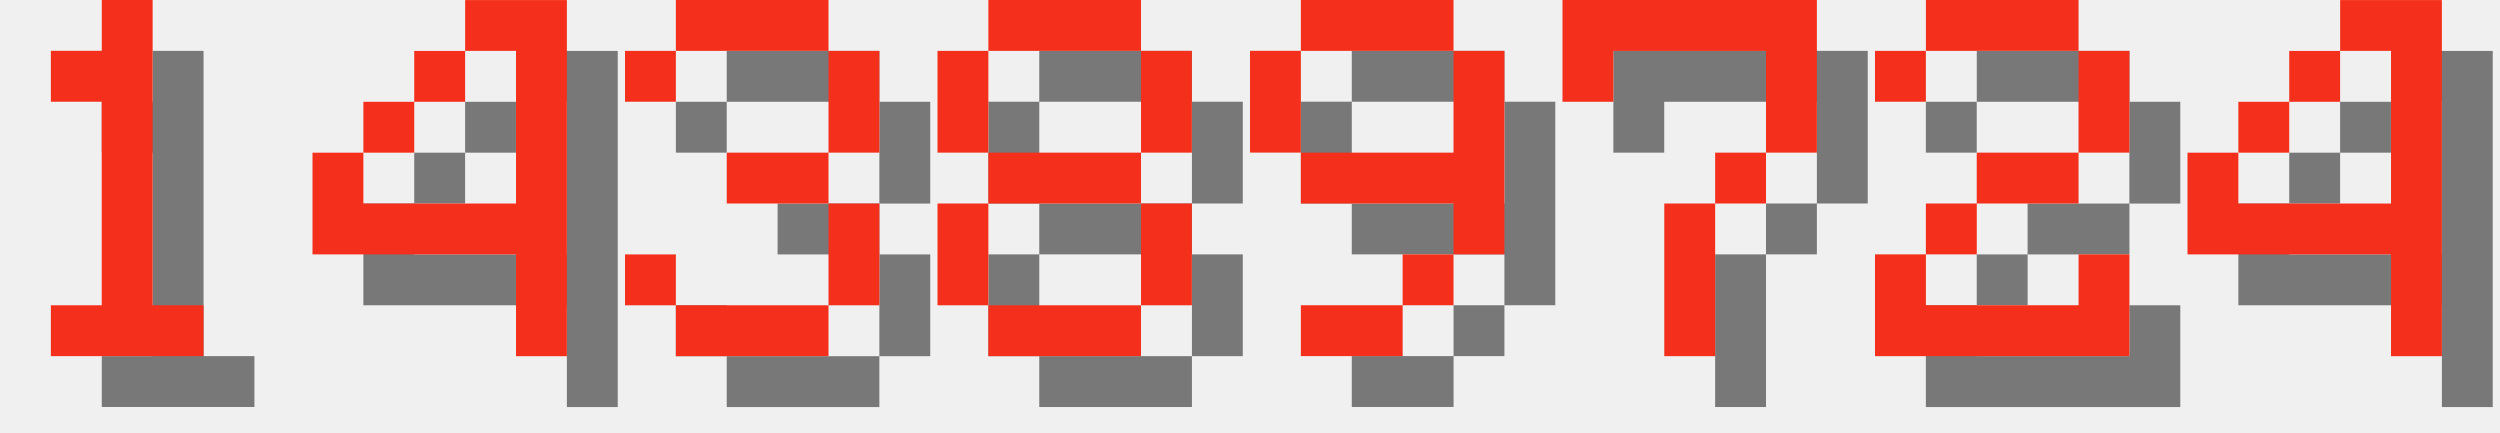
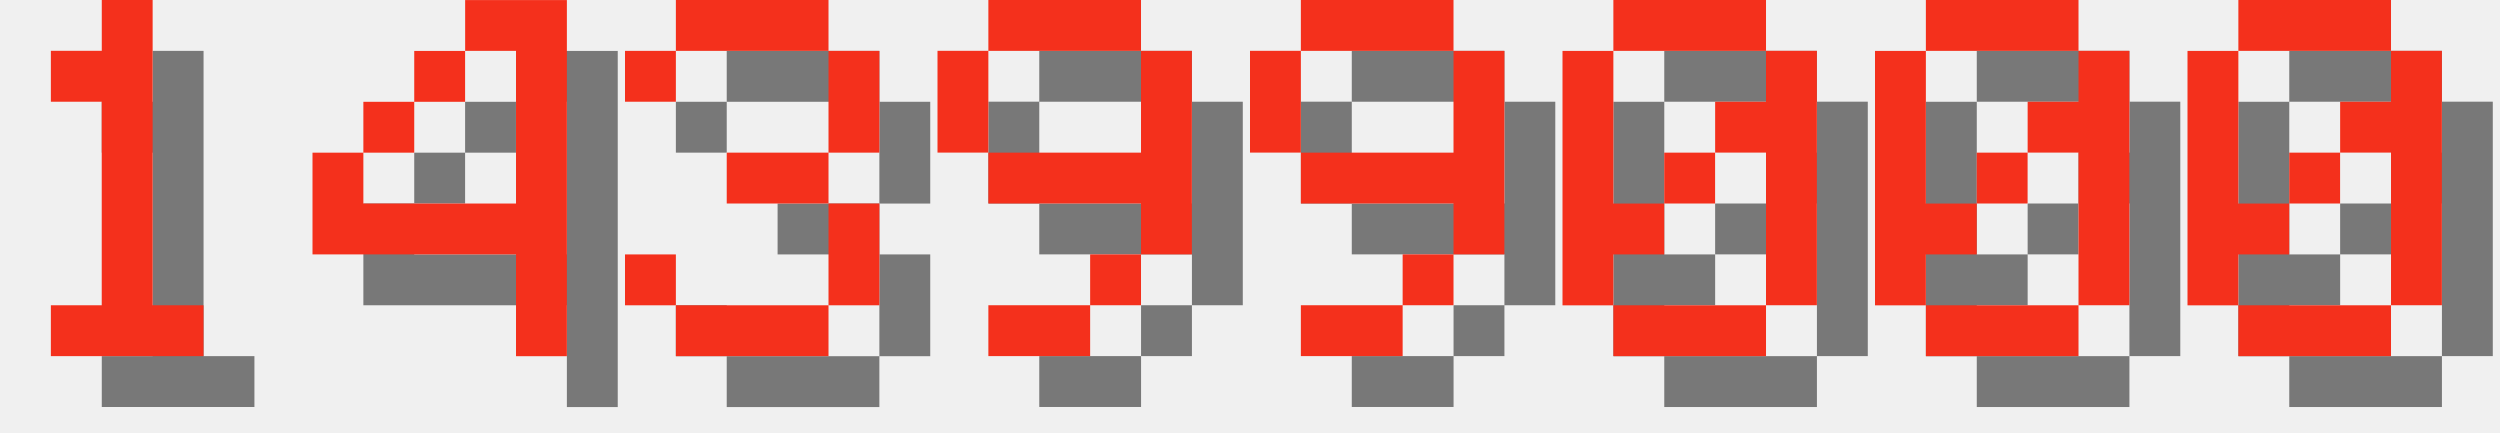
<svg xmlns="http://www.w3.org/2000/svg" version="1.1" width="208.0" height="36">
  <style>
        .text-foreground {
            fill: #F4301C;
        }
        .text-shadow {
            fill: #000000;
            fill-opacity: 0.5;
        }
    </style>
  <g class="digit" id="digit_1" transform="translate(0.0, 0), scale(4)">
    <path id="digit_1_shadow" class="text-shadow" d="m2.117 2.117v1.058h1.058v4.233h-1.058v1.058h3.175v-1.058h-1.058v-6.35h-1.058v1.058h-1.058z" fill-opacity=".5" style="paint-order:stroke fill markers" />
    <path id="digit_1_fg" class="text-foreground" d="m1.058 1.058v1.058h1.058v4.233h-1.058v1.058h3.175v-1.058h-1.058v-6.35h-1.058v1.058h-1.058z" fill="#fff" style="paint-order:stroke fill markers" />
  </g>
  <g class="digit" id="digit_4" transform="translate(26.0, 0), scale(4)">
    <path id="digit_4_shadow" class="text-shadow" d="m4.233 1.058v1.058h1.058v3.175h-3.175v-1.058h-1.058v2.117h4.233v2.117h1.058v-7.408h-2.117zm-2.117 3.175h1.058v-1.058h-1.058v1.058zm1.058-1.058h1.058v-1.058h-1.058v1.058z" fill-opacity=".5" style="paint-order:stroke fill markers" />
    <path id="digit_4_fg" class="text-foreground" d="m3.175 0v1.058h1.058v3.175h-3.175v-1.058h-1.058v2.117h4.233v2.117h1.058v-7.408h-2.117zm-2.117 3.175h1.058v-1.058h-1.058v1.058zm1.058-1.058h1.058v-1.058h-1.058v1.058z" fill="#fff" style="paint-order:stroke fill markers" />
  </g>
  <g class="digit" id="digit_3" transform="translate(52.0, 0), scale(4)">
    <path id="digit_3_shadow" class="text-shadow" d="m1.058 2.117v1.058h1.058v-1.058h3.175v2.117h-2.117v1.058h2.117v2.117h-3.175v-1.058h-1.058v1.058h1.058v1.058h3.175v-1.058h1.058v-2.117h-1.058v-1.058h1.058v-2.117h-1.058v-1.058h-3.175v1.058h-1.058z" fill-opacity=".5" style="paint-order:stroke fill markers" />
    <path id="digit_3_fg" class="text-foreground" d="m0 1.058v1.058h1.058v-1.058h3.175v2.117h-2.117v1.058h2.117v2.117h-3.175v-1.058h-1.058v1.058h1.058v1.058h3.175v-1.058h1.058v-2.117h-1.058v-1.058h1.058v-2.117h-1.058v-1.058h-3.175v1.058h-1.058z" fill="#fff" style="paint-order:stroke fill markers" />
  </g>
-   <g class="digit" id="digit_8" transform="translate(78.0, 0), scale(4)">
-     <path id="digit_8_shadow" class="text-shadow" d="m2.117 1.058v1.058h3.175v-1.058h-3.175zm3.175 1.058v2.117h1.058v-2.117h-1.058zm0 2.117h-3.175v1.058h3.175v-1.058zm0 1.058v2.117h1.058v-2.117h-1.058zm0 2.117h-3.175v1.058h3.175v-1.058zm-3.175 0v-2.117h-1.058v2.117h1.058zm0-3.175v-2.117h-1.058v2.117h1.058z" fill-opacity=".5" style="paint-order:stroke fill markers" />
-     <path id="digit_8_fg" class="text-foreground" d="m1.058 0v1.058h3.175v-1.058h-3.175zm3.175 1.058v2.117h1.058v-2.117h-1.058zm0 2.117h-3.175v1.058h3.175v-1.058zm0 1.058v2.117h1.058v-2.117h-1.058zm0 2.117h-3.175v1.058h3.175v-1.058zm-3.175 0v-2.117h-1.058v2.117h1.058zm0-3.175v-2.117h-1.058v2.117h1.058z" fill="#fff" style="paint-order:stroke fill markers" />
+   <g class="digit" id="digit_9" transform="translate(78.0, 0), scale(4)">
+     <path id="digit_9_shadow" class="text-shadow" d="m2.117 1.058v1.058h3.175v-1.058h-3.175zm3.175 1.058v2.117h-3.175v1.058h3.175v1.058h1.058v-4.233h-1.058zm0 4.233h-1.058v1.058h1.058v-1.058zm-1.058 1.058h-2.117v1.058h2.117v-1.058zm-2.117-3.175v-2.117h-1.058v2.117h1.058z" fill-opacity=".5" style="paint-order:stroke fill markers" />
+     <path id="digit_9_fg" class="text-foreground" d="m1.058 0v1.058h3.175v-1.058h-3.175zm3.175 1.058v2.117h-3.175v1.058h3.175v1.058h1.058v-4.233h-1.058zm0 4.233h-1.058v1.058h1.058v-1.058zm-1.058 1.058h-2.117v1.058h2.117v-1.058zm-2.117-3.175v-2.117h-1.058v2.117h1.058z" fill="#fff" style="paint-order:stroke fill markers" />
  </g>
  <g class="digit" id="digit_9" transform="translate(104.0, 0), scale(4)">
    <path id="digit_9_shadow" class="text-shadow" d="m2.117 1.058v1.058h3.175v-1.058h-3.175zm3.175 1.058v2.117h-3.175v1.058h3.175v1.058h1.058v-4.233h-1.058zm0 4.233h-1.058v1.058h1.058v-1.058zm-1.058 1.058h-2.117v1.058h2.117v-1.058zm-2.117-3.175v-2.117h-1.058v2.117h1.058z" fill-opacity=".5" style="paint-order:stroke fill markers" />
    <path id="digit_9_fg" class="text-foreground" d="m1.058 0v1.058h3.175v-1.058h-3.175zm3.175 1.058v2.117h-3.175v1.058h3.175v1.058h1.058v-4.233h-1.058zm0 4.233h-1.058v1.058h1.058v-1.058zm-1.058 1.058h-2.117v1.058h2.117v-1.058zm-2.117-3.175v-2.117h-1.058v2.117h1.058z" fill="#fff" style="paint-order:stroke fill markers" />
  </g>
-   <g class="digit" id="digit_7" transform="translate(130.0, 0), scale(4)">
-     <path id="digit_7_shadow" class="text-shadow" d="m1.058 1.058 2e-6 2.117h1.058v-1.058h3.175v1.058l2e-7 1.058h-1.058v1.058h-1.058l4e-7 3.175 1.058 1e-7v-3.175h1.058v-1.058h1.058l5e-7 -1.058v-2.117z" fill-opacity=".5" style="paint-order:stroke fill markers" />
-     <path id="digit_7_fg" class="text-foreground" d="m0 0 2e-6 2.117h1.058v-1.058h3.175v1.058l2e-7 1.058h-1.058v1.058h-1.058l4e-7 3.175 1.058 1e-7v-3.175h1.058v-1.058h1.058l5e-7 -1.058v-2.117z" fill="#fff" style="paint-order:stroke fill markers" />
+   <g class="digit" id="digit_0" transform="translate(130.0, 0), scale(4)">
+     <path id="digit_0_shadow" class="text-shadow" d="m2.117 1.058v1.058h3.175v-1.058h-3.175zm3.175 1.058v1.058h-1.058v1.058h1.058v3.175h1.058v-5.292h-1.058zm0 5.292h-3.175v1.058h3.175v-1.058zm-3.175 0v-1.058h1.058v-1.058h-1.058v-3.175h-1.058v5.292h1.058zm1.058-2.117h1.058v-1.058h-1.058v1.058z" fill-opacity=".5" style="paint-order:stroke fill markers" />
+     <path id="digit_0_fg" class="text-foreground" d="m1.058 0v1.058h3.175v-1.058h-3.175zm3.175 1.058v1.058h-1.058v1.058h1.058v3.175h1.058v-5.292h-1.058zm0 5.292h-3.175v1.058h3.175v-1.058zm-3.175 0v-1.058h1.058v-1.058h-1.058v-3.175h-1.058v5.292h1.058zm1.058-2.117h1.058v-1.058h-1.058v1.058z" fill="#fff" style="paint-order:stroke fill markers" />
  </g>
-   <g class="digit" id="digit_2" transform="translate(156.0, 0), scale(4)">
-     <path id="digit_2_shadow" class="text-shadow" d="m1.058 2.117v1.058h1.058v-1.058h3.175v2.117h-2.117v1.058h-1.058v1.058h-1.058v2.117h5.292v-2.117h-1.058v1.058h-3.175v-1.058h1.058v-1.058h2.117v-1.058h1.058v-2.117h-1.058v-1.058h-3.175v1.058h-1.058z" fill-opacity=".5" style="paint-order:stroke fill markers" />
-     <path id="digit_2_fg" class="text-foreground" d="m0 1.058v1.058h1.058v-1.058h3.175v2.117h-2.117v1.058h-1.058v1.058h-1.058v2.117h5.292v-2.117h-1.058v1.058h-3.175v-1.058h1.058v-1.058h2.117v-1.058h1.058v-2.117h-1.058v-1.058h-3.175v1.058h-1.058z" fill="#fff" style="paint-order:stroke fill markers" />
+   <g class="digit" id="digit_0" transform="translate(156.0, 0), scale(4)">
+     <path id="digit_0_shadow" class="text-shadow" d="m2.117 1.058v1.058h3.175v-1.058h-3.175zm3.175 1.058v1.058h-1.058v1.058h1.058v3.175h1.058v-5.292h-1.058zm0 5.292h-3.175v1.058h3.175v-1.058zm-3.175 0v-1.058h1.058v-1.058h-1.058v-3.175h-1.058v5.292h1.058zm1.058-2.117h1.058v-1.058h-1.058v1.058z" fill-opacity=".5" style="paint-order:stroke fill markers" />
+     <path id="digit_0_fg" class="text-foreground" d="m1.058 0v1.058h3.175v-1.058h-3.175zm3.175 1.058v1.058h-1.058v1.058h1.058v3.175h1.058v-5.292h-1.058zm0 5.292h-3.175v1.058h3.175v-1.058zm-3.175 0v-1.058h1.058v-1.058h-1.058v-3.175h-1.058v5.292h1.058zm1.058-2.117h1.058v-1.058h-1.058v1.058z" fill="#fff" style="paint-order:stroke fill markers" />
  </g>
-   <g class="digit" id="digit_4" transform="translate(182.0, 0), scale(4)">
-     <path id="digit_4_shadow" class="text-shadow" d="m4.233 1.058v1.058h1.058v3.175h-3.175v-1.058h-1.058v2.117h4.233v2.117h1.058v-7.408h-2.117zm-2.117 3.175h1.058v-1.058h-1.058v1.058zm1.058-1.058h1.058v-1.058h-1.058v1.058z" fill-opacity=".5" style="paint-order:stroke fill markers" />
-     <path id="digit_4_fg" class="text-foreground" d="m3.175 0v1.058h1.058v3.175h-3.175v-1.058h-1.058v2.117h4.233v2.117h1.058v-7.408h-2.117zm-2.117 3.175h1.058v-1.058h-1.058v1.058zm1.058-1.058h1.058v-1.058h-1.058v1.058z" fill="#fff" style="paint-order:stroke fill markers" />
+   <g class="digit" id="digit_0" transform="translate(182.0, 0), scale(4)">
+     <path id="digit_0_shadow" class="text-shadow" d="m2.117 1.058v1.058h3.175v-1.058h-3.175zm3.175 1.058v1.058h-1.058v1.058h1.058v3.175h1.058v-5.292h-1.058zm0 5.292h-3.175v1.058h3.175v-1.058zm-3.175 0v-1.058h1.058v-1.058h-1.058v-3.175h-1.058v5.292h1.058zm1.058-2.117h1.058v-1.058h-1.058v1.058z" fill-opacity=".5" style="paint-order:stroke fill markers" />
+     <path id="digit_0_fg" class="text-foreground" d="m1.058 0v1.058h3.175v-1.058h-3.175zm3.175 1.058v1.058h-1.058v1.058h1.058v3.175h1.058v-5.292h-1.058zm0 5.292h-3.175v1.058h3.175v-1.058zm-3.175 0v-1.058h1.058v-1.058h-1.058v-3.175h-1.058v5.292h1.058zm1.058-2.117h1.058v-1.058h-1.058v1.058z" fill="#fff" style="paint-order:stroke fill markers" />
  </g>
</svg>
